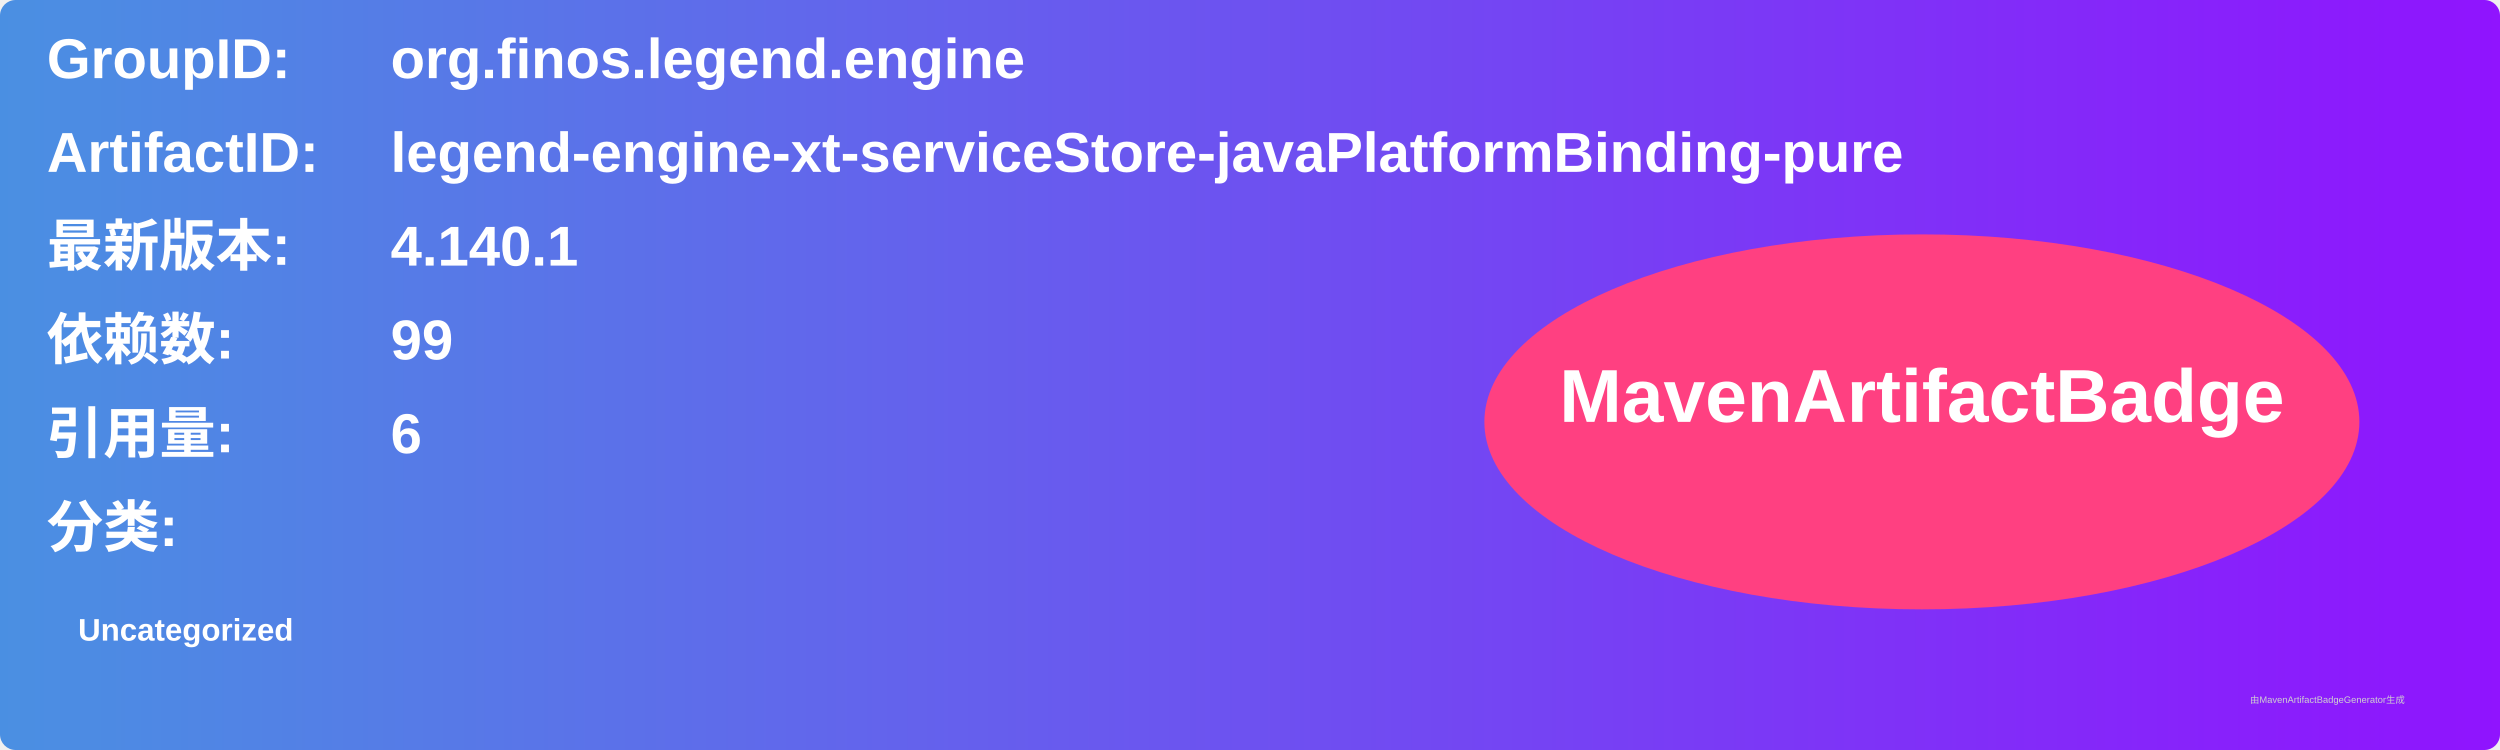
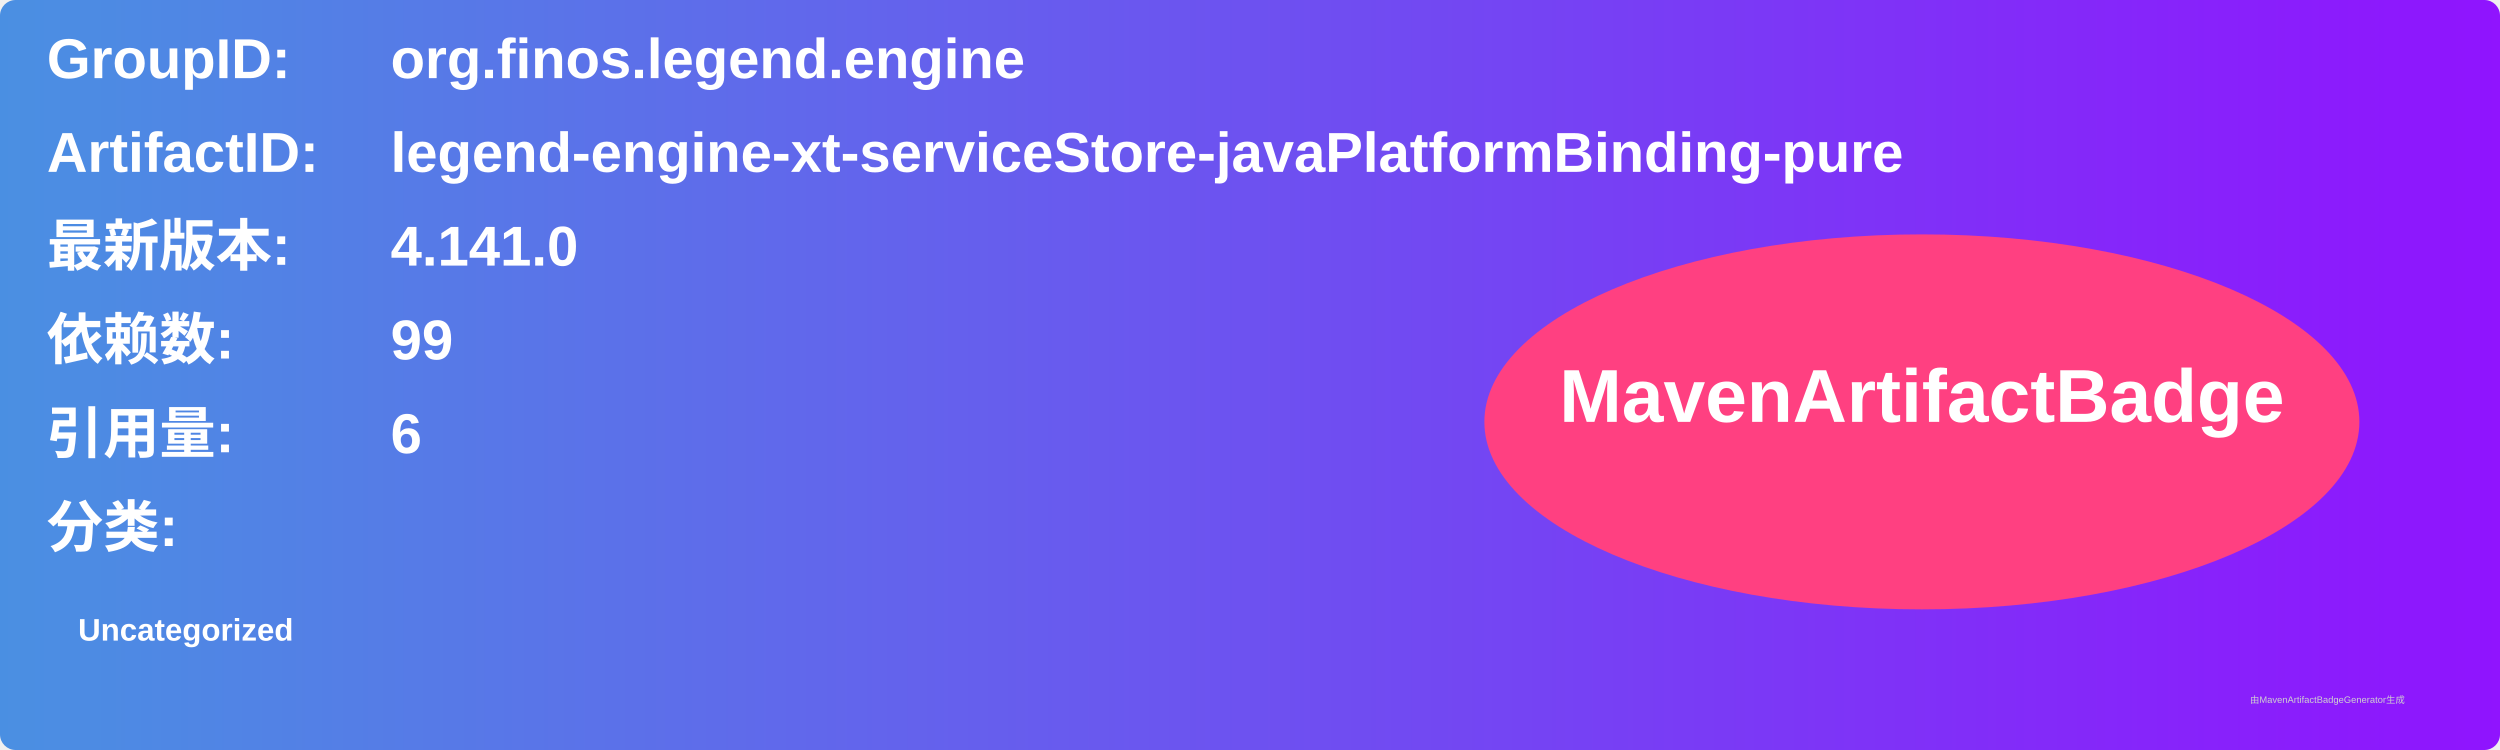
<svg xmlns="http://www.w3.org/2000/svg" width="800" height="240" viewBox="0 0 800 240">
  <linearGradient id="grad" x1="0%" y1="0%" x2="100%" y2="0%">
    <stop offset="0%" stop-color="#4a90e2" />
    <stop offset="100%" stop-color="#9013fe" />
  </linearGradient>
  <rect width="100%" height="100%" rx="5" ry="5" fill="url(#grad)" />
  <g transform="translate(15, 15)">
    <text x="0" y="10" font-family="Arial" font-size="18" fill="white" font-weight="bold" width="260">GroupID:</text>
    <text x="110" y="10" font-family="Arial" font-size="18" fill="white" font-weight="bold" width="460">org.finos.legend.engine</text>
    <text x="0" y="40" font-family="Arial" font-size="18" fill="white" font-weight="bold" width="260">ArtifactID:</text>
    <text x="110" y="40" font-family="Arial" font-size="18" fill="white" font-weight="bold" width="460">legend-engine-xt-serviceStore-javaPlatformBinding-pure</text>
    <text x="0" y="70" font-family="Arial" font-size="18" fill="white" font-weight="bold">最新版本:</text>
    <text x="110" y="70" font-family="Arial" font-size="18" fill="white" font-weight="bold">
-       <tspan font-weight="bold">4.140.1</tspan>
+       <tspan font-weight="bold">4.141.0</tspan>
    </text>
    <text x="0" y="100" font-family="Arial" font-size="18" fill="white" font-weight="bold">依赖数: </text>
    <text x="110" y="100" font-family="Arial" font-size="18" fill="white">
      <tspan font-weight="bold">99</tspan>
    </text>
    <text x="0" y="130" font-family="Arial" font-size="18" fill="white" font-weight="bold">引用量: </text>
    <text x="110" y="130" font-family="Arial" font-size="18" fill="white">
      <tspan font-weight="bold">6</tspan>
    </text>
    <text x="0" y="160" font-family="Arial" font-size="18" fill="white" font-weight="bold">分类:</text>
    <text x="10" y="190" font-family="Arial" font-size="10" fill="white">
      <tspan font-weight="bold">Uncategorized</tspan>
    </text>
    <ellipse cx="600" cy="120" rx="140" ry="60" fill="#ff4081" />
    <text x="600" y="120" text-anchor="middle" font-family="Arial" font-size="24" fill="white" font-weight="bold">MavenArtifactBadge</text>
  </g>
  <text x="720" y="225" font-family="Arial" font-size="3" fill="#d0d0d0">由MavenArtifactBadgeGenerator生成</text>
</svg>
